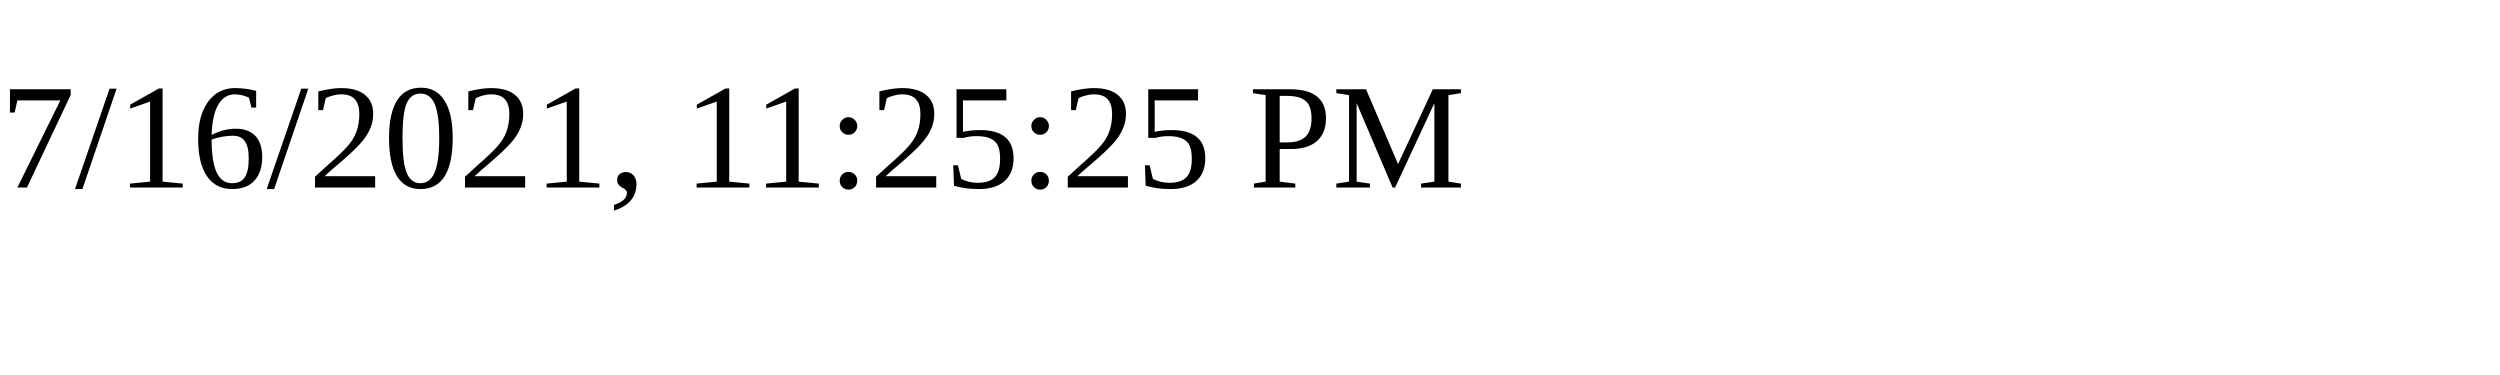
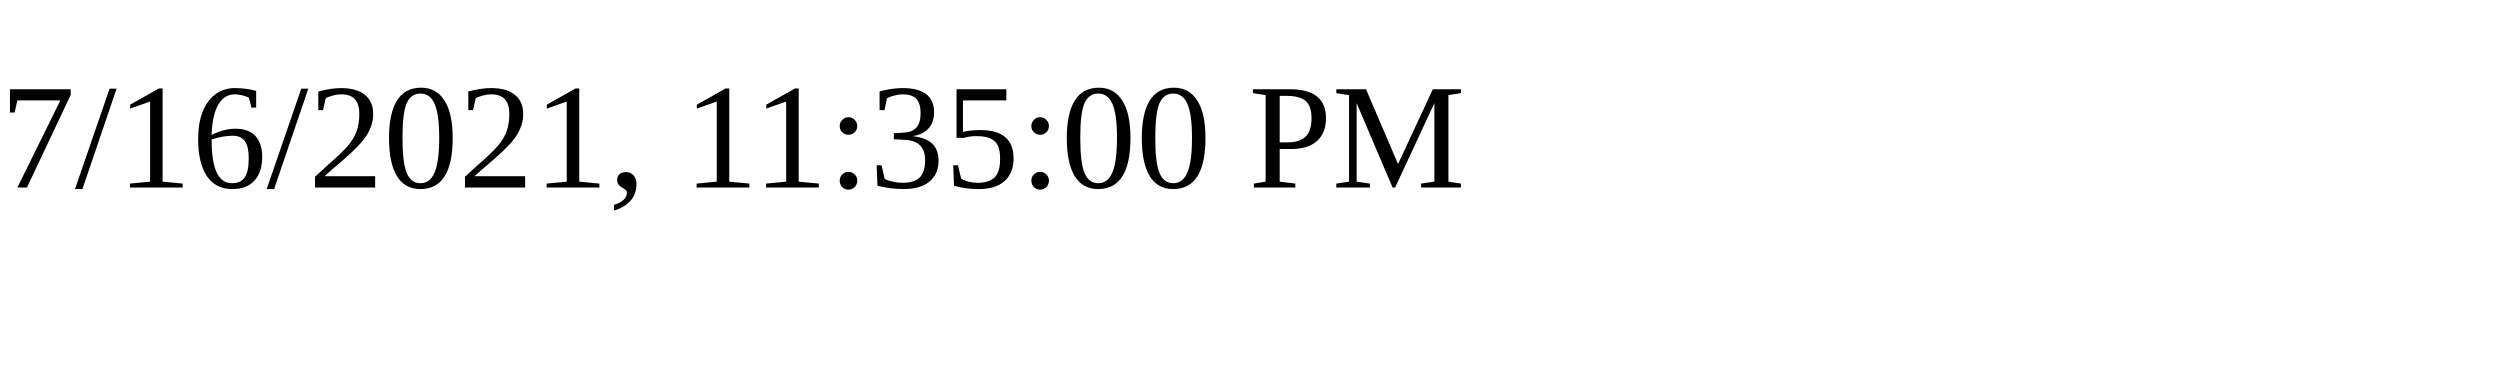
<svg xmlns="http://www.w3.org/2000/svg" height="30" width="200">
-   <text x="0" y="15">7/16/2021, 11:25:25 PM</text>
+   <text x="0" y="15">7/16/2021, 11:35:00 PM</text>
</svg>
